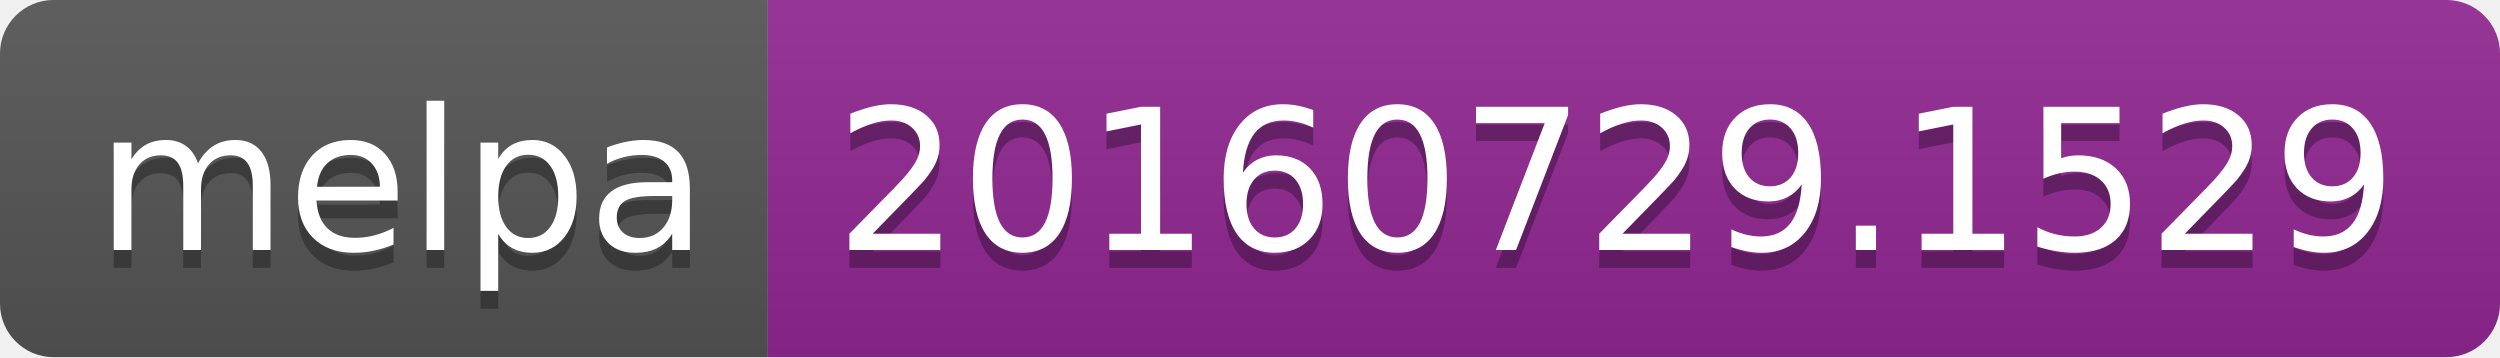
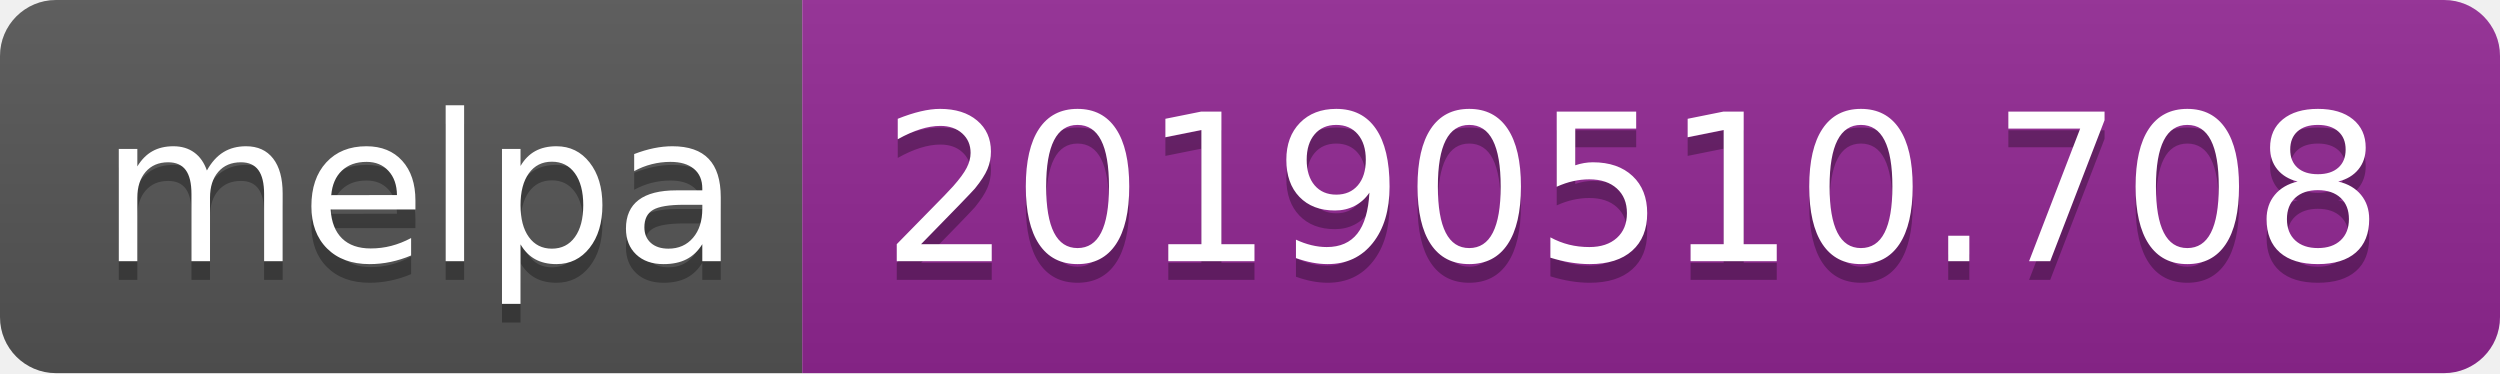
- <svg xmlns="http://www.w3.org/2000/svg" width="140" height="20">
+ <svg xmlns="http://www.w3.org/2000/svg" width="134" height="20">
  <linearGradient id="b" x2="0" y2="100%">
    <stop offset="0" stop-color="#bbb" stop-opacity=".1" />
    <stop offset="1" stop-opacity=".1" />
  </linearGradient>
  <clipPath id="a">
-     <rect width="140" height="20" rx="3" fill="#fff" />
+     <rect width="134" height="20" rx="3" fill="#fff" />
  </clipPath>
  <g clip-path="url(#a)">
    <path fill="#555" d="M0 0h43v20H0z" />
-     <path fill="#922793" d="M43 0h97v20H43z" />
-     <path fill="url(#b)" d="M0 0h140v20H0z" />
+     <path fill="#922793" d="M43 0h91v20H43z" />
+     <path fill="url(#b)" d="M0 0h134v20H0z" />
  </g>
  <g fill="#fff" text-anchor="middle" font-family="DejaVu Sans,Verdana,Geneva,sans-serif" font-size="110">
    <text x="225" y="150" fill="#010101" fill-opacity=".3" transform="scale(.1)" textLength="330">melpa</text>
    <text x="225" y="140" transform="scale(.1)" textLength="330">melpa</text>
-     <text x="905" y="150" fill="#010101" fill-opacity=".3" transform="scale(.1)" textLength="870">20160729.1529</text>
-     <text x="905" y="140" transform="scale(.1)" textLength="870">20160729.1529</text>
+     <text x="875" y="150" fill="#010101" fill-opacity=".3" transform="scale(.1)" textLength="810">20190510.708</text>
+     <text x="875" y="140" transform="scale(.1)" textLength="810">20190510.708</text>
  </g>
</svg>
